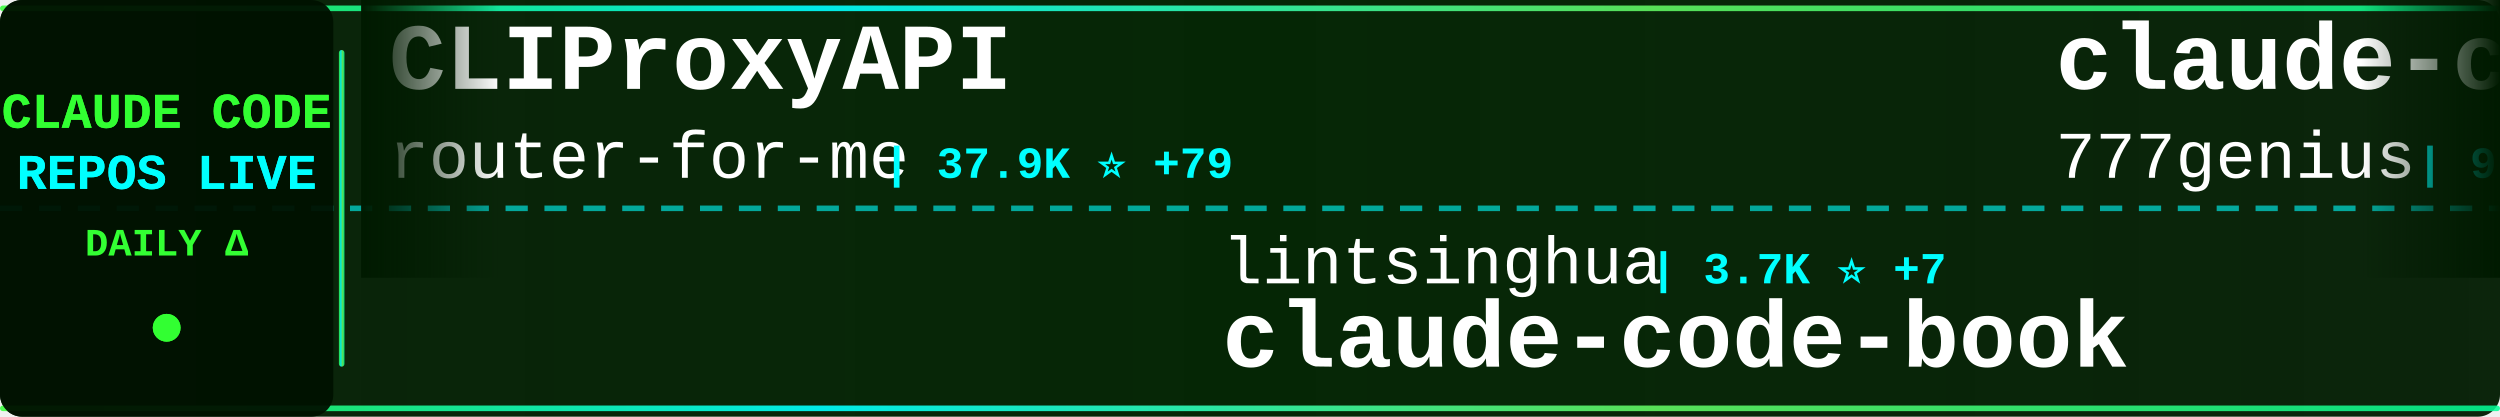
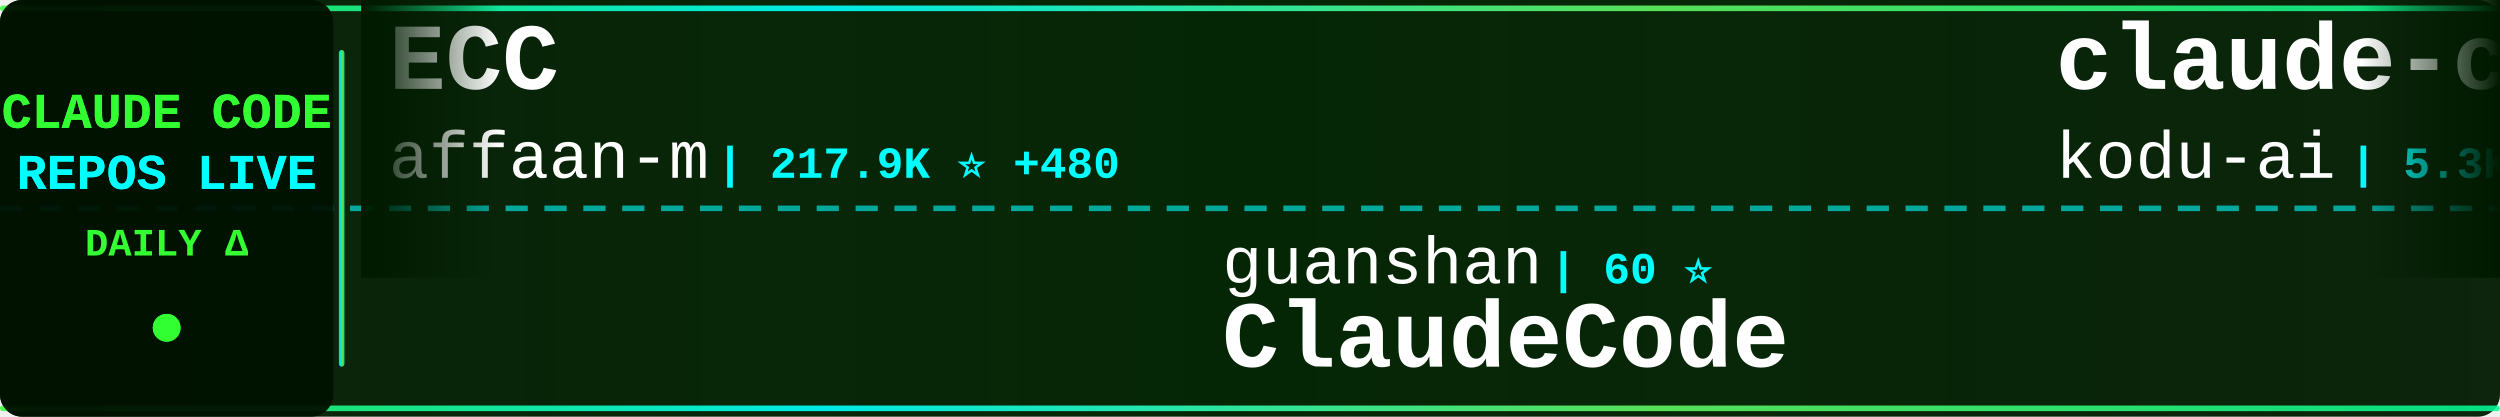
<svg xmlns="http://www.w3.org/2000/svg" width="900" height="150">
  <defs>
    <linearGradient id="tickerBg" x1="0%" y1="0%" x2="100%" y2="0%">
      <stop offset="0%" style="stop-color:#001a00;stop-opacity:0.95" />
      <stop offset="50%" style="stop-color:#002200;stop-opacity:0.98" />
      <stop offset="100%" style="stop-color:#001a00;stop-opacity:0.95" />
    </linearGradient>
    <linearGradient id="borderGrad" x1="0%" y1="0%" x2="100%" y2="0%">
      <stop offset="0%" style="stop-color:#33ff33;stop-opacity:0.85">
        <animate attributeName="stop-opacity" values="0.85;1;0.85" dur="2s" repeatCount="indefinite" />
      </stop>
      <stop offset="33%" style="stop-color:#00ffff;stop-opacity:0.9">
        <animate attributeName="stop-opacity" values="0.9;1;0.9" dur="2.2s" repeatCount="indefinite" />
      </stop>
      <stop offset="66%" style="stop-color:#66ff66;stop-opacity:0.85">
        <animate attributeName="stop-opacity" values="0.85;1;0.85" dur="1.8s" repeatCount="indefinite" />
      </stop>
      <stop offset="100%" style="stop-color:#00ff99;stop-opacity:0.85">
        <animate attributeName="stop-opacity" values="0.85;1;0.85" dur="2s" repeatCount="indefinite" />
      </stop>
    </linearGradient>
    <filter id="textGlow">
      <feGaussianBlur stdDeviation="0.1" result="coloredBlur" />
      <feMerge>
        <feMergeNode in="coloredBlur" />
        <feMergeNode in="SourceGraphic" />
      </feMerge>
    </filter>
    <filter id="metricGlow">
      <feGaussianBlur stdDeviation="0.2" result="coloredBlur" />
      <feMerge>
        <feMergeNode in="coloredBlur" />
        <feMergeNode in="SourceGraphic" />
      </feMerge>
    </filter>
    <linearGradient id="leftFade" x1="0%" y1="0%" x2="100%" y2="0%">
      <stop offset="0%" style="stop-color:#001a00;stop-opacity:1" />
      <stop offset="100%" style="stop-color:#001a00;stop-opacity:0" />
    </linearGradient>
    <linearGradient id="rightFade" x1="0%" y1="0%" x2="100%" y2="0%">
      <stop offset="0%" style="stop-color:#001a00;stop-opacity:0" />
      <stop offset="100%" style="stop-color:#001a00;stop-opacity:1" />
    </linearGradient>
  </defs>
  <rect width="900" height="150" fill="url(#tickerBg)" rx="8" />
  <rect x="0" y="2" width="900" height="2" fill="url(#borderGrad)" rx="1" />
  <rect x="0" y="146" width="900" height="2" fill="url(#borderGrad)" rx="1" />
  <line x1="0" y1="75" x2="900" y2="75" stroke="#00ffff" stroke-width="2" stroke-dasharray="8 6" opacity="0.6" />
  <rect x="0" y="0" width="120" height="150" fill="#001100" opacity="0.95" rx="8" />
  <text x="60" y="46" font-family="'Courier New', monospace" font-size="18" font-weight="bold" fill="#33ff33" text-anchor="middle" filter="url(#textGlow)">
    CLAUDE CODE
  </text>
  <text x="60" y="68" font-family="'Courier New', monospace" font-size="18" font-weight="bold" fill="#00ffff" text-anchor="middle" filter="url(#textGlow)">
    REPOS LIVE
  </text>
  <text x="60" y="92" font-family="'Courier New', monospace" font-size="14" font-weight="bold" fill="#33ff33" text-anchor="middle">
    DAILY Δ
  </text>
  <circle cx="60" cy="118" r="5" fill="#33ff33" filter="url(#metricGlow)">
    <animate attributeName="r" values="4;6;4" dur="1.5s" repeatCount="indefinite" />
    <animate attributeName="opacity" values="0.6;1;0.6" dur="1.5s" repeatCount="indefinite" />
  </circle>
  <rect x="122" y="18" width="2" height="114" fill="url(#borderGrad)" rx="1" />
  <clipPath id="tickerClip">
    <rect x="130" y="0" width="770" height="150" />
  </clipPath>
  <g clip-path="url(#tickerClip)">
    <g id="tickerItems">
      <animateTransform attributeName="transform" attributeType="XML" type="translate" from="0 0" to="-3000 0" dur="54s" repeatCount="indefinite" />
      <g transform="translate(0, 0)">
-         <text x="140" y="32" font-family="'Courier New', monospace" font-size="34" font-weight="bold" fill="#ffffff">CLIProxyAPI</text>
-         <text x="140" y="64" font-family="'Courier New', monospace" font-size="24" font-weight="normal" fill="#ffffff" opacity="1.0">router-for-me</text>
-         <text x="318" y="64" font-family="'Courier New', monospace" font-size="16" font-weight="bold" fill="#00ffff"> | 37.9K ⭐ +79</text>
+         <text x="140" y="32" font-family="'Courier New', monospace" font-size="34" font-weight="bold" fill="#ffffff">ECC</text>
+         <text x="140" y="64" font-family="'Courier New', monospace" font-size="24" font-weight="normal" fill="#ffffff" opacity="1.0">affaan-m</text>
+         <text x="258" y="64" font-family="'Courier New', monospace" font-size="16" font-weight="bold" fill="#00ffff"> | 217.9K ⭐ +480</text>
      </g>
      <g transform="translate(300, 0)">
-         <text x="140" y="102" font-family="'Courier New', monospace" font-size="24" font-weight="normal" fill="#ffffff" opacity="1.0">lintsinghua</text>
-         <text x="294" y="102" font-family="'Courier New', monospace" font-size="16" font-weight="bold" fill="#00ffff"> | 3.7K ⭐ +7</text>
-         <text x="140" y="132" font-family="'Courier New', monospace" font-size="34" font-weight="bold" fill="#ffffff">claude-code-book</text>
+         <text x="140" y="102" font-family="'Courier New', monospace" font-size="24" font-weight="normal" fill="#ffffff" opacity="1.0">guanshan</text>
+         <text x="258" y="102" font-family="'Courier New', monospace" font-size="16" font-weight="bold" fill="#00ffff"> | 60 ⭐</text>
+         <text x="140" y="132" font-family="'Courier New', monospace" font-size="34" font-weight="bold" fill="#ffffff">ClaudeCode</text>
      </g>
      <g transform="translate(600, 0)">
+         <text x="140" y="32" font-family="'Courier New', monospace" font-size="34" font-weight="bold" fill="#ffffff">claude-coder</text>
+         <text x="140" y="64" font-family="'Courier New', monospace" font-size="24" font-weight="normal" fill="#ffffff" opacity="1.0">kodu-ai</text>
+         <text x="246" y="64" font-family="'Courier New', monospace" font-size="16" font-weight="bold" fill="#00ffff"> | 5.3K ⭐ +1</text>
+       </g>
+       <g transform="translate(900, 0)">
+         <text x="140" y="102" font-family="'Courier New', monospace" font-size="24" font-weight="normal" fill="#ffffff" opacity="1.0">ChinaSiro</text>
+         <text x="270" y="102" font-family="'Courier New', monospace" font-size="16" font-weight="bold" fill="#00ffff"> | 9.4K ⭐ +3</text>
+         <text x="140" y="132" font-family="'Courier New', monospace" font-size="34" font-weight="bold" fill="#ffffff">claude-code-sourcemap</text>
+       </g>
+       <g transform="translate(1200, 0)">
+         <text x="140" y="32" font-family="'Courier New', monospace" font-size="34" font-weight="bold" fill="#ffffff">claude-code-templates</text>
+         <text x="140" y="64" font-family="'Courier New', monospace" font-size="24" font-weight="normal" fill="#ffffff" opacity="1.0">davila7</text>
+         <text x="246" y="64" font-family="'Courier New', monospace" font-size="16" font-weight="bold" fill="#00ffff"> | 28.2K ⭐ +27</text>
+       </g>
+       <g transform="translate(1500, 0)">
+         <text x="140" y="102" font-family="'Courier New', monospace" font-size="24" font-weight="normal" fill="#ffffff" opacity="1.0">Cranot</text>
+         <text x="234" y="102" font-family="'Courier New', monospace" font-size="16" font-weight="bold" fill="#00ffff"> | 2.8K ⭐ +1</text>
+         <text x="140" y="132" font-family="'Courier New', monospace" font-size="34" font-weight="bold" fill="#ffffff">claude-code-guide</text>
+       </g>
+       <g transform="translate(1800, 0)">
        <text x="140" y="32" font-family="'Courier New', monospace" font-size="34" font-weight="bold" fill="#ffffff">claude-code-source-code</text>
        <text x="140" y="64" font-family="'Courier New', monospace" font-size="24" font-weight="normal" fill="#ffffff" opacity="1.0">777genius</text>
        <text x="270" y="64" font-family="'Courier New', monospace" font-size="16" font-weight="bold" fill="#00ffff"> | 915 ⭐</text>
      </g>
-       <g transform="translate(900, 0)">
-         <text x="140" y="102" font-family="'Courier New', monospace" font-size="24" font-weight="normal" fill="#ffffff" opacity="1.0">multica-ai</text>
-         <text x="282" y="102" font-family="'Courier New', monospace" font-size="16" font-weight="bold" fill="#00ffff"> | 178.4K ⭐ +661</text>
-         <text x="140" y="132" font-family="'Courier New', monospace" font-size="34" font-weight="bold" fill="#ffffff">andrej-karpathy-skills</text>
-       </g>
-       <g transform="translate(1200, 0)">
-         <text x="140" y="32" font-family="'Courier New', monospace" font-size="34" font-weight="bold" fill="#ffffff">skills</text>
-         <text x="140" y="64" font-family="'Courier New', monospace" font-size="24" font-weight="normal" fill="#ffffff" opacity="1.0">anthropics</text>
-         <text x="282" y="64" font-family="'Courier New', monospace" font-size="16" font-weight="bold" fill="#00ffff"> | 152.6K ⭐ +351</text>
-       </g>
-       <g transform="translate(1500, 0)">
-         <text x="140" y="102" font-family="'Courier New', monospace" font-size="24" font-weight="normal" fill="#ffffff" opacity="1.0">https-deeplearning-ai</text>
-         <text x="414" y="102" font-family="'Courier New', monospace" font-size="16" font-weight="bold" fill="#00ffff"> | 531 ⭐</text>
-         <text x="140" y="132" font-family="'Courier New', monospace" font-size="34" font-weight="bold" fill="#ffffff">sc-claude-code-files</text>
-       </g>
-       <g transform="translate(1800, 0)">
-         <text x="140" y="32" font-family="'Courier New', monospace" font-size="34" font-weight="bold" fill="#ffffff">Claude-Code-Workflow</text>
-         <text x="140" y="64" font-family="'Courier New', monospace" font-size="24" font-weight="normal" fill="#ffffff" opacity="1.0">catlog22</text>
-         <text x="258" y="64" font-family="'Courier New', monospace" font-size="16" font-weight="bold" fill="#00ffff"> | 2.1K ⭐ +2</text>
-       </g>
      <g transform="translate(2100, 0)">
-         <text x="140" y="102" font-family="'Courier New', monospace" font-size="24" font-weight="normal" fill="#ffffff" opacity="1.0">chauncygu</text>
-         <text x="270" y="102" font-family="'Courier New', monospace" font-size="16" font-weight="bold" fill="#00ffff"> | 2.6K ⭐ +5</text>
-         <text x="140" y="132" font-family="'Courier New', monospace" font-size="34" font-weight="bold" fill="#ffffff">collection-claude-code-s...</text>
+         <text x="140" y="102" font-family="'Courier New', monospace" font-size="24" font-weight="normal" fill="#ffffff" opacity="1.0">RichardAtCT</text>
+         <text x="294" y="102" font-family="'Courier New', monospace" font-size="16" font-weight="bold" fill="#00ffff"> | 2.7K ⭐ +5</text>
+         <text x="140" y="132" font-family="'Courier New', monospace" font-size="34" font-weight="bold" fill="#ffffff">claude-code-telegram</text>
      </g>
      <g transform="translate(2400, 0)">
-         <text x="140" y="32" font-family="'Courier New', monospace" font-size="34" font-weight="bold" fill="#ffffff">Claude-code</text>
-         <text x="140" y="64" font-family="'Courier New', monospace" font-size="24" font-weight="normal" fill="#ffffff" opacity="1.0">zstmfhy</text>
-         <text x="246" y="64" font-family="'Courier New', monospace" font-size="16" font-weight="bold" fill="#00ffff"> | 190 ⭐</text>
+         <text x="140" y="32" font-family="'Courier New', monospace" font-size="34" font-weight="bold" fill="#ffffff">claude-code-hub</text>
+         <text x="140" y="64" font-family="'Courier New', monospace" font-size="24" font-weight="normal" fill="#ffffff" opacity="1.0">ding113</text>
+         <text x="246" y="64" font-family="'Courier New', monospace" font-size="16" font-weight="bold" fill="#00ffff"> | 3.1K ⭐ +7</text>
      </g>
      <g transform="translate(2700, 0)">
-         <text x="140" y="102" font-family="'Courier New', monospace" font-size="24" font-weight="normal" fill="#ffffff" opacity="1.0">ding113</text>
-         <text x="246" y="102" font-family="'Courier New', monospace" font-size="16" font-weight="bold" fill="#00ffff"> | 3.1K ⭐ +8</text>
-         <text x="140" y="132" font-family="'Courier New', monospace" font-size="34" font-weight="bold" fill="#ffffff">claude-code-hub</text>
+         <text x="140" y="102" font-family="'Courier New', monospace" font-size="24" font-weight="normal" fill="#ffffff" opacity="1.0">JrCx7scC</text>
+         <text x="258" y="102" font-family="'Courier New', monospace" font-size="16" font-weight="bold" fill="#00ffff"> | 370 ⭐</text>
+         <text x="140" y="132" font-family="'Courier New', monospace" font-size="34" font-weight="bold" fill="#ffffff">claude-code-source</text>
      </g>
      <g transform="translate(3000, 0)">
-         <text x="140" y="32" font-family="'Courier New', monospace" font-size="34" font-weight="bold" fill="#ffffff">CLIProxyAPI</text>
-         <text x="140" y="64" font-family="'Courier New', monospace" font-size="24" font-weight="normal" fill="#ffffff" opacity="1.0">router-for-me</text>
-         <text x="318" y="64" font-family="'Courier New', monospace" font-size="16" font-weight="bold" fill="#00ffff"> | 37.9K ⭐ +79</text>
+         <text x="140" y="32" font-family="'Courier New', monospace" font-size="34" font-weight="bold" fill="#ffffff">ECC</text>
+         <text x="140" y="64" font-family="'Courier New', monospace" font-size="24" font-weight="normal" fill="#ffffff" opacity="1.0">affaan-m</text>
+         <text x="258" y="64" font-family="'Courier New', monospace" font-size="16" font-weight="bold" fill="#00ffff"> | 217.9K ⭐ +480</text>
      </g>
      <g transform="translate(3300, 0)">
-         <text x="140" y="102" font-family="'Courier New', monospace" font-size="24" font-weight="normal" fill="#ffffff" opacity="1.0">lintsinghua</text>
-         <text x="294" y="102" font-family="'Courier New', monospace" font-size="16" font-weight="bold" fill="#00ffff"> | 3.7K ⭐ +7</text>
-         <text x="140" y="132" font-family="'Courier New', monospace" font-size="34" font-weight="bold" fill="#ffffff">claude-code-book</text>
+         <text x="140" y="102" font-family="'Courier New', monospace" font-size="24" font-weight="normal" fill="#ffffff" opacity="1.0">guanshan</text>
+         <text x="258" y="102" font-family="'Courier New', monospace" font-size="16" font-weight="bold" fill="#00ffff"> | 60 ⭐</text>
+         <text x="140" y="132" font-family="'Courier New', monospace" font-size="34" font-weight="bold" fill="#ffffff">ClaudeCode</text>
      </g>
      <g transform="translate(3600, 0)">
-         <text x="140" y="32" font-family="'Courier New', monospace" font-size="34" font-weight="bold" fill="#ffffff">claude-code-source-code</text>
-         <text x="140" y="64" font-family="'Courier New', monospace" font-size="24" font-weight="normal" fill="#ffffff" opacity="1.0">777genius</text>
-         <text x="270" y="64" font-family="'Courier New', monospace" font-size="16" font-weight="bold" fill="#00ffff"> | 915 ⭐</text>
+         <text x="140" y="32" font-family="'Courier New', monospace" font-size="34" font-weight="bold" fill="#ffffff">claude-coder</text>
+         <text x="140" y="64" font-family="'Courier New', monospace" font-size="24" font-weight="normal" fill="#ffffff" opacity="1.0">kodu-ai</text>
+         <text x="246" y="64" font-family="'Courier New', monospace" font-size="16" font-weight="bold" fill="#00ffff"> | 5.3K ⭐ +1</text>
      </g>
      <g transform="translate(3900, 0)">
-         <text x="140" y="102" font-family="'Courier New', monospace" font-size="24" font-weight="normal" fill="#ffffff" opacity="1.0">multica-ai</text>
-         <text x="282" y="102" font-family="'Courier New', monospace" font-size="16" font-weight="bold" fill="#00ffff"> | 178.4K ⭐ +661</text>
-         <text x="140" y="132" font-family="'Courier New', monospace" font-size="34" font-weight="bold" fill="#ffffff">andrej-karpathy-skills</text>
+         <text x="140" y="102" font-family="'Courier New', monospace" font-size="24" font-weight="normal" fill="#ffffff" opacity="1.0">ChinaSiro</text>
+         <text x="270" y="102" font-family="'Courier New', monospace" font-size="16" font-weight="bold" fill="#00ffff"> | 9.4K ⭐ +3</text>
+         <text x="140" y="132" font-family="'Courier New', monospace" font-size="34" font-weight="bold" fill="#ffffff">claude-code-sourcemap</text>
      </g>
    </g>
  </g>
  <rect x="130" y="0" width="50" height="100" fill="url(#leftFade)" />
  <rect x="850" y="0" width="50" height="100" fill="url(#rightFade)" />
</svg>
